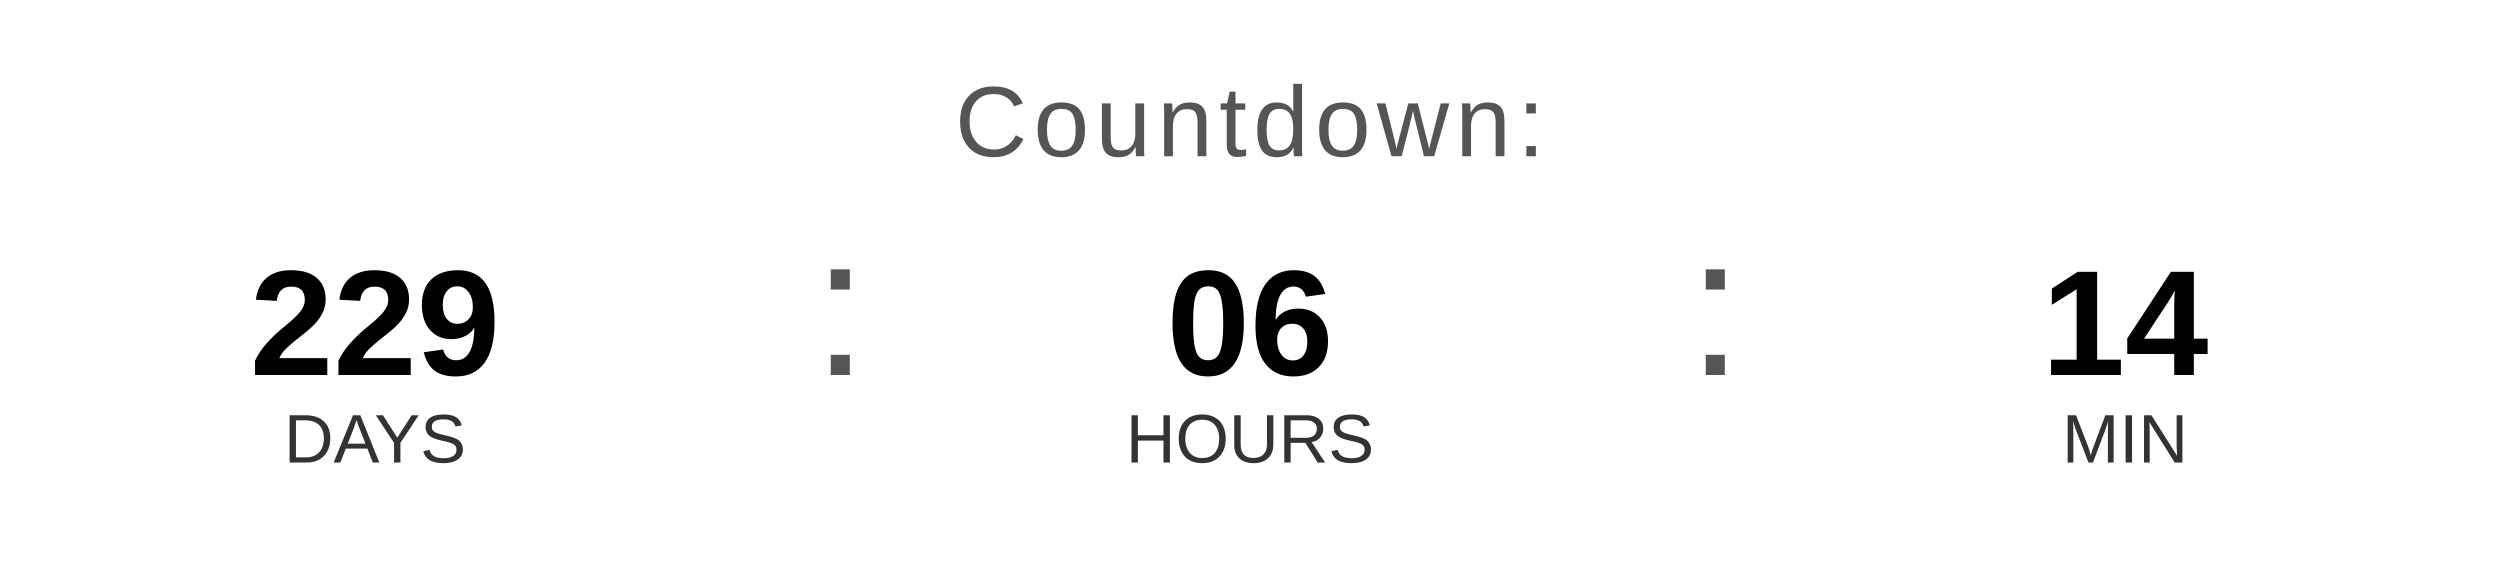
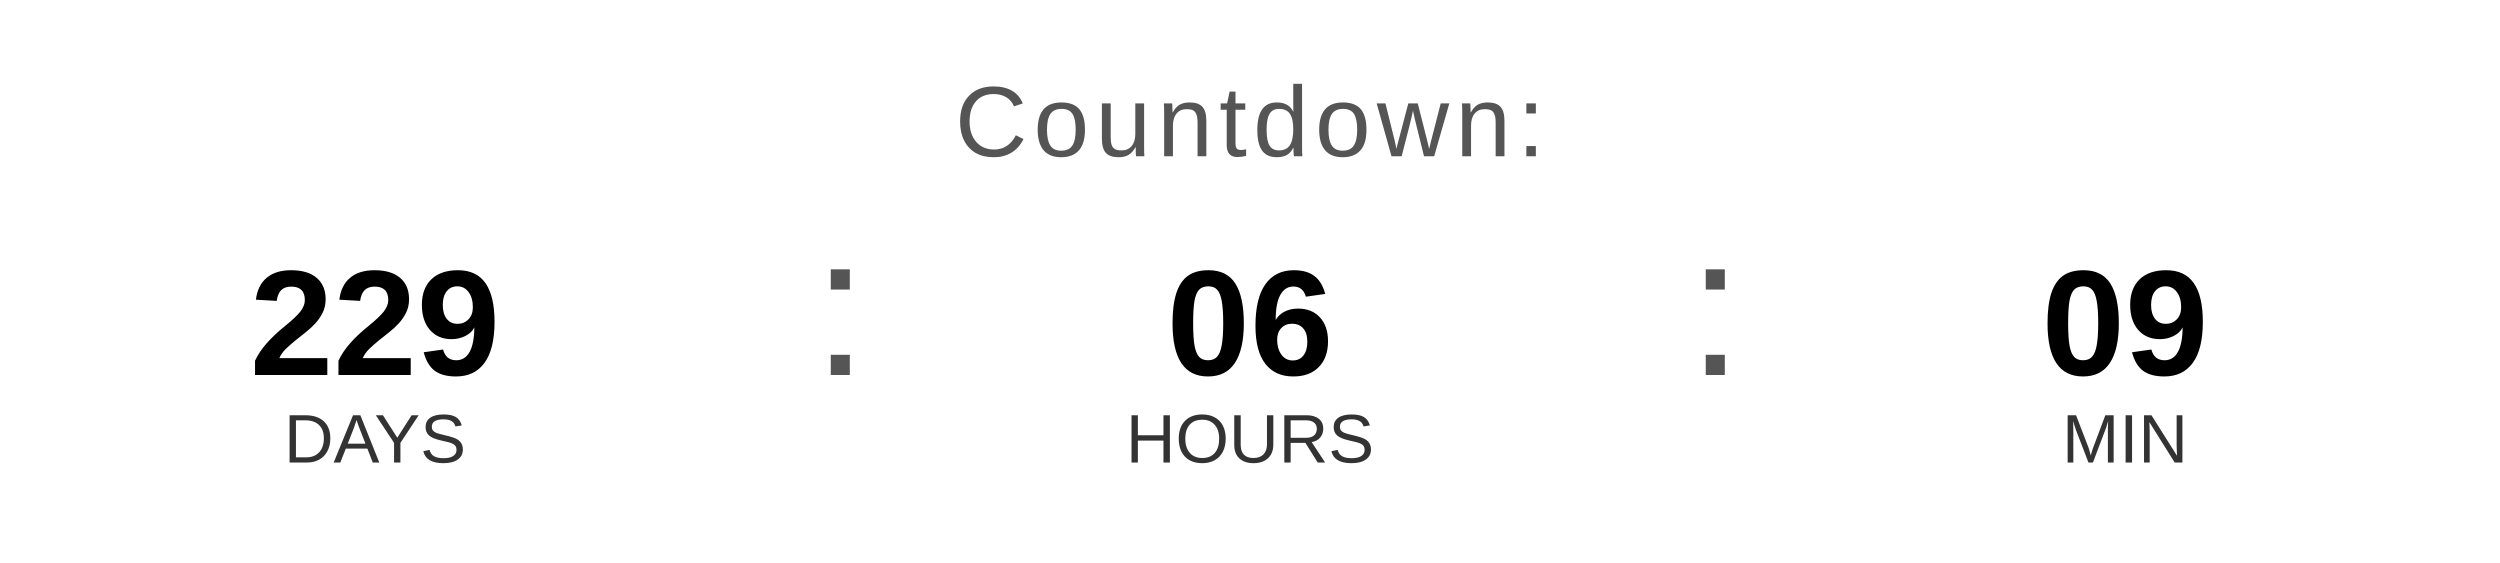
<svg xmlns="http://www.w3.org/2000/svg" width="400" height="90" viewBox="0 0 400 90">
  <text x="200" y="25" font-family="Arial, Helvetica, sans-serif" font-size="16" fill="#555555" text-anchor="middle" letter-spacing="1">
    Countdown:
  </text>
  <text x="60" y="60" font-family="Arial, Helvetica, sans-serif" font-size="24" font-weight="bold" fill="#000000" text-anchor="middle">229</text>
  <text x="60" y="74" font-family="Arial, Helvetica, sans-serif" font-size="11" fill="#333333" text-anchor="middle">DAYS</text>
  <text x="130" y="60" font-family="Arial, sans-serif" font-size="32" fill="#555555">:</text>
  <text x="200" y="60" font-family="Arial, Helvetica, sans-serif" font-size="24" font-weight="bold" fill="#000000" text-anchor="middle">06</text>
  <text x="200" y="74" font-family="Arial, Helvetica, sans-serif" font-size="11" fill="#333333" text-anchor="middle">HOURS</text>
  <text x="270" y="60" font-family="Arial, sans-serif" font-size="32" fill="#555555">:</text>
-   <text x="340" y="60" font-family="Arial, Helvetica, sans-serif" font-size="24" font-weight="bold" fill="#000000" text-anchor="middle">14</text>
+   <text x="340" y="60" font-family="Arial, Helvetica, sans-serif" font-size="24" font-weight="bold" fill="#000000" text-anchor="middle">09</text>
  <text x="340" y="74" font-family="Arial, Helvetica, sans-serif" font-size="11" fill="#333333" text-anchor="middle">MIN</text>
</svg>
